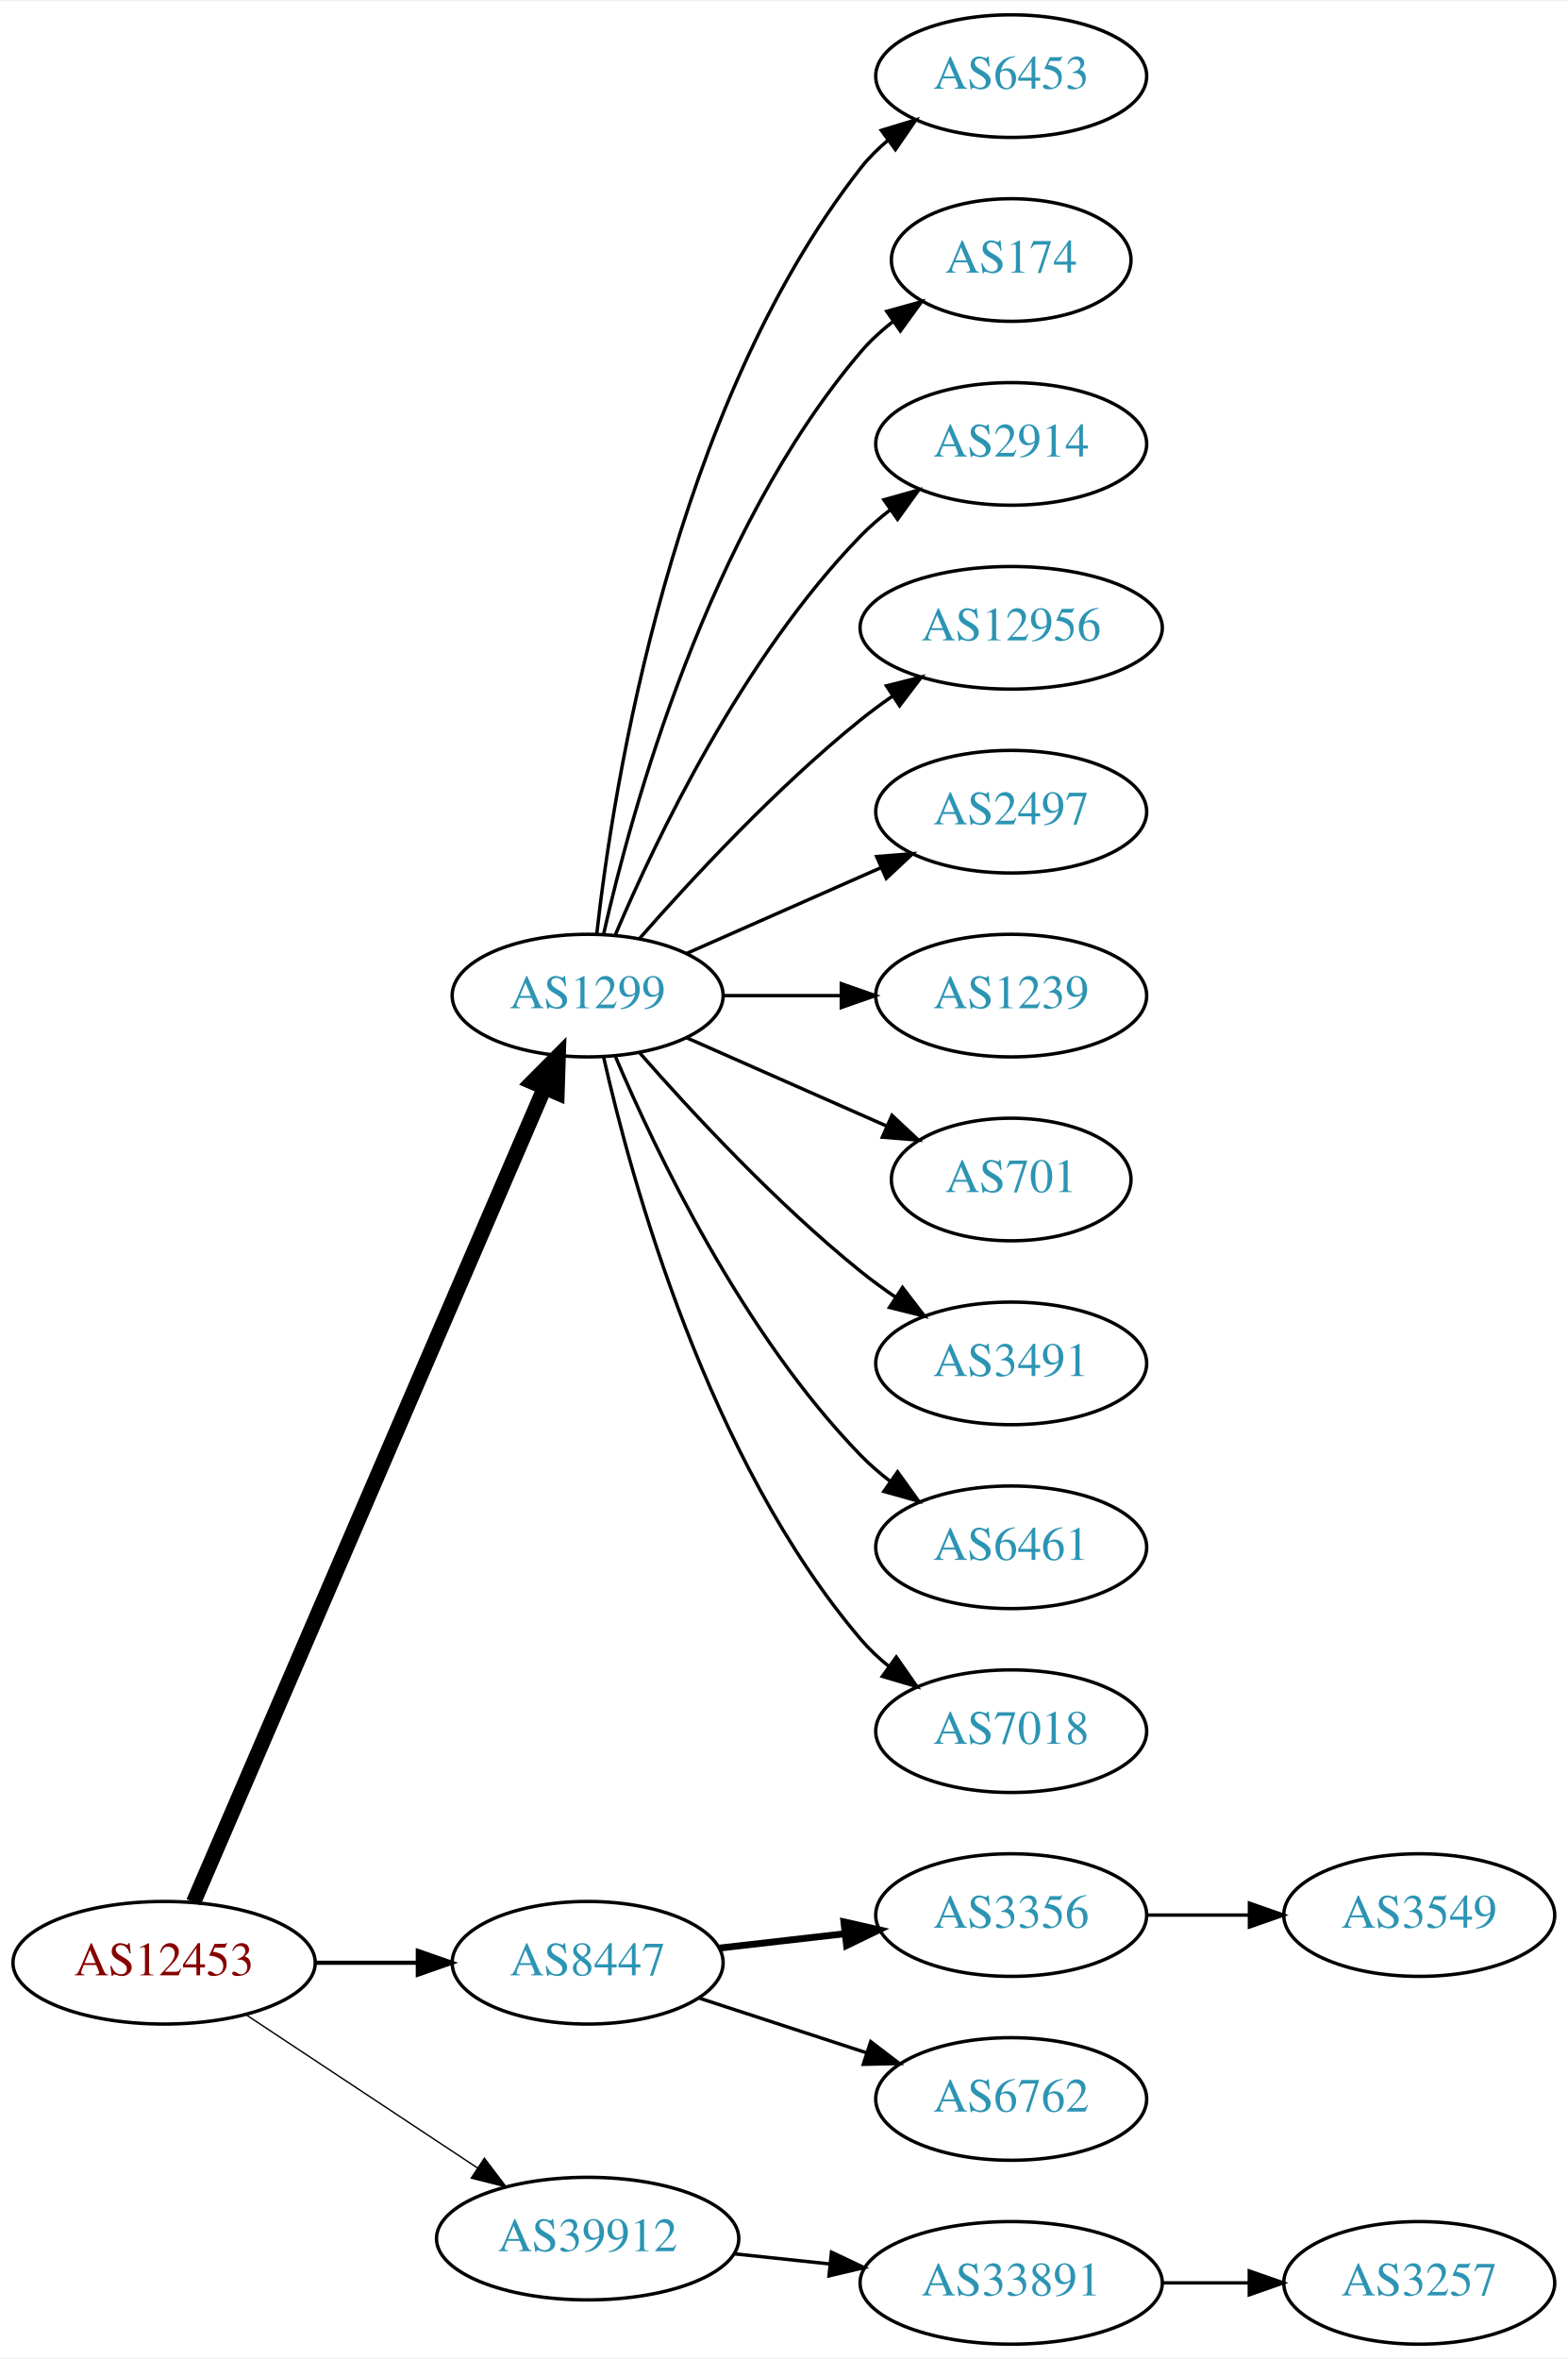
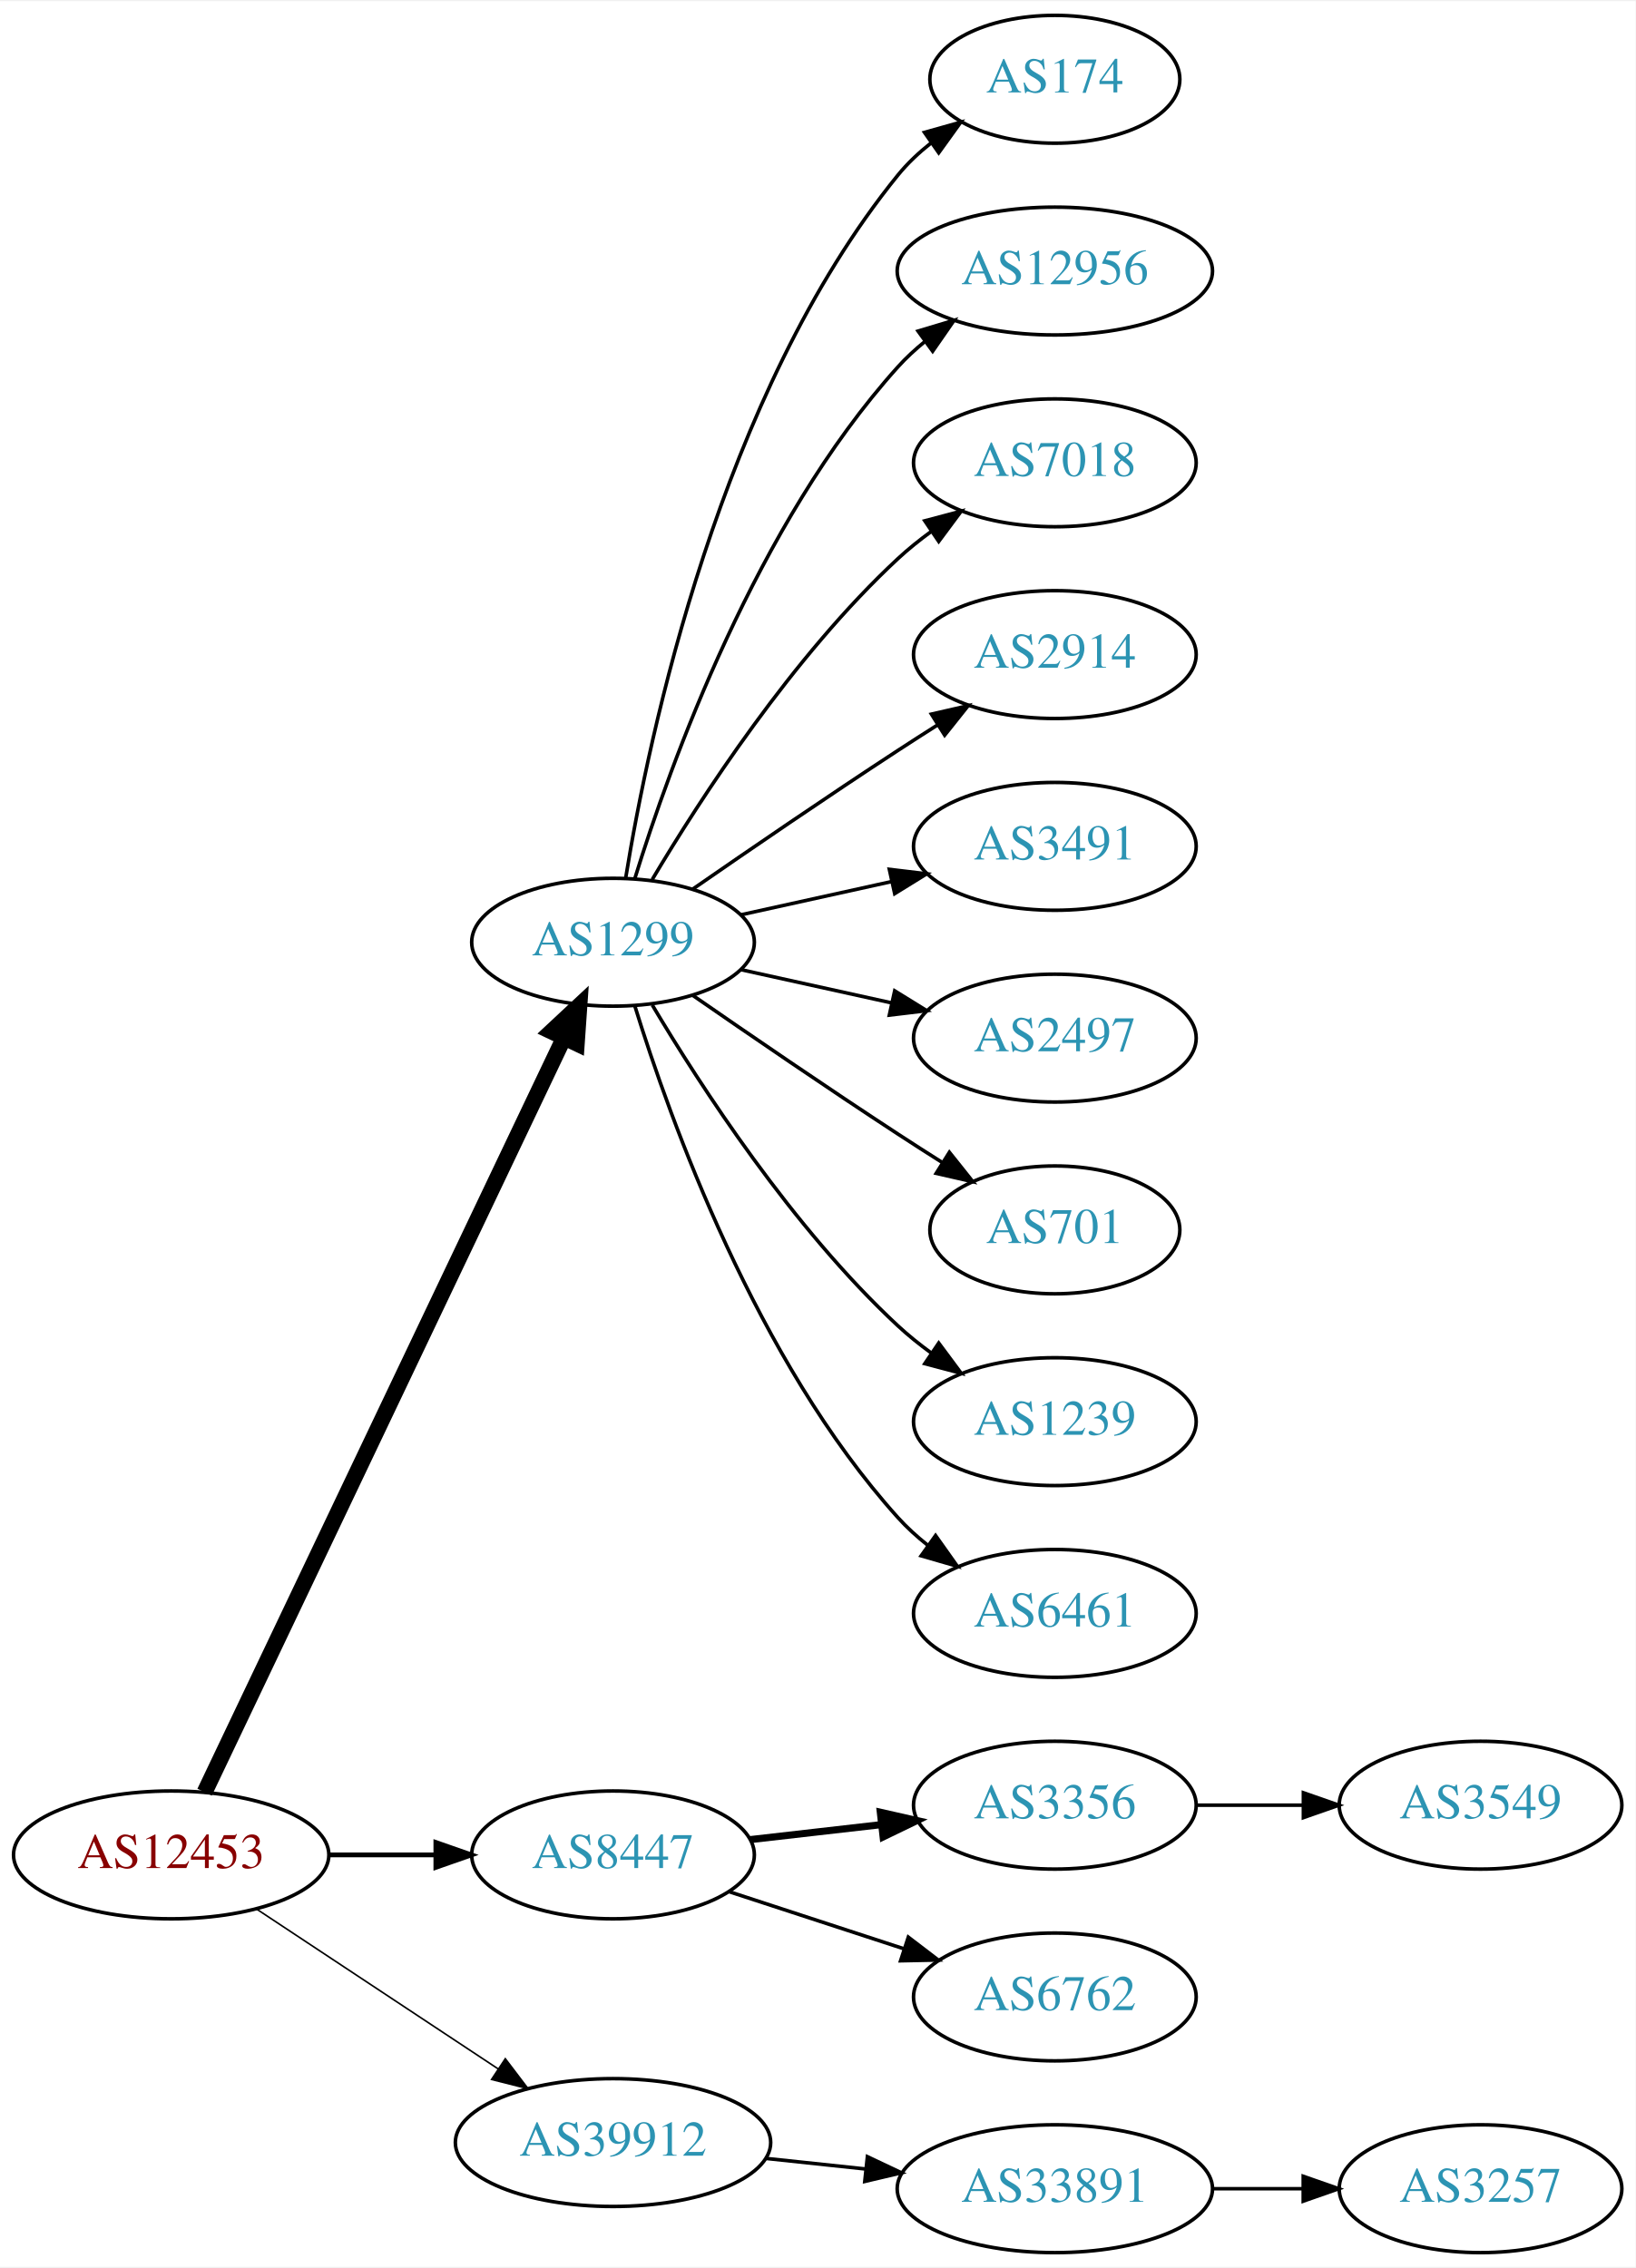
- <svg xmlns="http://www.w3.org/2000/svg" xmlns:xlink="http://www.w3.org/1999/xlink" width="460pt" height="692pt" viewBox="0.00 0.00 460.47 692.00">
-   <g id="graph0" class="graph" transform="scale(1 1) rotate(0) translate(4 688)">
-     <polygon fill="white" stroke="none" points="-4,4 -4,-688 456.469,-688 456.469,4 -4,4" />
+ <svg xmlns="http://www.w3.org/2000/svg" xmlns:xlink="http://www.w3.org/1999/xlink" width="460pt" height="638pt" viewBox="0.00 0.00 460.47 638.00">
+   <g id="graph0" class="graph" transform="scale(1 1) rotate(0) translate(4 634)">
+     <polygon fill="white" stroke="none" points="-4,4 -4,-634 456.469,-634 456.469,4 -4,4" />
    <g id="node1" class="node">
      <g id="a_node1">
        <a xlink:href="/asn/12453" xlink:title="AS12453 ~ Bernhard Kraft [AT]">
          <ellipse fill="#ffffff" stroke="black" cx="44.196" cy="-112" rx="44.393" ry="18" />
          <text text-anchor="middle" x="44.196" y="-108.3" font-family="Times,serif" font-size="14.00" fill="#880000">AS12453</text>
        </a>
      </g>
    </g>
    <g id="node2" class="node">
      <g id="a_node2">
        <a xlink:href="/asn/1299" xlink:title="AS1299 ~ Telia Carrier [EU]">
-           <ellipse fill="#ffffff" stroke="black" cx="168.588" cy="-396" rx="39.794" ry="18" />
-           <text text-anchor="middle" x="168.588" y="-392.3" font-family="Times,serif" font-size="14.00" fill="#2c94b3">AS1299</text>
+           <ellipse fill="#ffffff" stroke="black" cx="168.588" cy="-369" rx="39.794" ry="18" />
+           <text text-anchor="middle" x="168.588" y="-365.3" font-family="Times,serif" font-size="14.00" fill="#2c94b3">AS1299</text>
        </a>
      </g>
    </g>
    <g id="edge1" class="edge">
-       <path fill="none" stroke="black" stroke-width="4.5" d="M52.852,-129.765C73.63,-177.979 131.177,-311.511 155.974,-369.05" />
-       <polygon fill="black" stroke="black" stroke-width="4.5" points="152.361,-370.616 159.935,-378.241 159.593,-367.499 152.361,-370.616" />
+       <path fill="none" stroke="black" stroke-width="4.5" d="M53.609,-129.665C74.658,-173.864 129.706,-289.455 154.796,-342.138" />
+       <polygon fill="black" stroke="black" stroke-width="4.5" points="151.262,-343.876 159.117,-351.212 158.372,-340.49 151.262,-343.876" />
    </g>
    <g id="node3" class="node">
      <g id="a_node3">
        <a xlink:href="/asn/8447" xlink:title="AS8447 ~ A1 Telekom Austria AG [AT]">
          <ellipse fill="#ffffff" stroke="black" cx="168.588" cy="-112" rx="39.794" ry="18" />
          <text text-anchor="middle" x="168.588" y="-108.3" font-family="Times,serif" font-size="14.00" fill="#2c94b3">AS8447</text>
        </a>
      </g>
    </g>
    <g id="edge2" class="edge">
-       <path fill="none" stroke="black" stroke-width="1.227" d="M88.692,-112C98.381,-112 108.717,-112 118.61,-112" />
-       <polygon fill="black" stroke="black" stroke-width="1.227" points="118.713,-115.5 128.713,-112 118.713,-108.5 118.713,-115.5" />
+       <path fill="none" stroke="black" stroke-width="1.35" d="M88.692,-112C98.381,-112 108.717,-112 118.61,-112" />
+       <polygon fill="black" stroke="black" stroke-width="1.35" points="118.713,-115.5 128.713,-112 118.713,-108.5 118.713,-115.5" />
    </g>
    <g id="node4" class="node">
      <g id="a_node4">
        <a xlink:href="/asn/39912" xlink:title="AS39912 ~ oja.at GmbH [AT]">
          <ellipse fill="#ffffff" stroke="black" cx="168.588" cy="-31" rx="44.393" ry="18" />
          <text text-anchor="middle" x="168.588" y="-27.3" font-family="Times,serif" font-size="14.00" fill="#2c94b3">AS39912</text>
        </a>
      </g>
    </g>
    <g id="edge3" class="edge">
-       <path fill="none" stroke="black" stroke-width="0.409" d="M68.217,-96.764C87.449,-84.037 115.056,-65.766 136.294,-51.711" />
-       <polygon fill="black" stroke="black" stroke-width="0.409" points="138.263,-54.605 144.67,-46.167 134.4,-48.767 138.263,-54.605" />
+       <path fill="none" stroke="black" stroke-width="0.45" d="M68.217,-96.764C87.449,-84.037 115.056,-65.766 136.294,-51.711" />
+       <polygon fill="black" stroke="black" stroke-width="0.45" points="138.263,-54.605 144.67,-46.167 134.4,-48.767 138.263,-54.605" />
    </g>
    <g id="node5" class="node">
      <g id="a_node5">
-         <a xlink:href="/asn/6453" xlink:title="AS6453 ~ TATA COMMUNICATIONS (AMERICA) INC [US]">
-           <ellipse fill="#ffffff" stroke="black" cx="292.98" cy="-666" rx="39.794" ry="18" />
-           <text text-anchor="middle" x="292.98" y="-662.3" font-family="Times,serif" font-size="14.00" fill="#2c94b3">AS6453</text>
-         </a>
-       </g>
-     </g>
-     <g id="edge4" class="edge">
-       <path fill="none" stroke="black" d="M171.268,-414.129C176.098,-457.368 193.439,-568.216 248.784,-639 251.099,-641.961 253.836,-644.683 256.791,-647.164" />
-       <polygon fill="black" stroke="black" points="254.847,-650.078 264.982,-653.165 258.985,-644.432 254.847,-650.078" />
-     </g>
-     <g id="node6" class="node">
-       <g id="a_node6">
        <a xlink:href="/asn/174" xlink:title="AS174 ~ Cogent Communications [US]">
          <ellipse fill="#ffffff" stroke="black" cx="292.98" cy="-612" rx="35.194" ry="18" />
          <text text-anchor="middle" x="292.98" y="-608.3" font-family="Times,serif" font-size="14.00" fill="#2c94b3">AS174</text>
        </a>
      </g>
    </g>
+     <g id="edge4" class="edge">
+       <path fill="none" stroke="black" d="M172.169,-387.178C178.624,-426.997 198.695,-523.286 248.784,-585 251.48,-588.322 254.7,-591.352 258.149,-594.083" />
+       <polygon fill="black" stroke="black" points="256.274,-597.043 266.474,-599.906 260.286,-591.307 256.274,-597.043" />
+     </g>
+     <g id="node6" class="node">
+       <g id="a_node6">
+         <a xlink:href="/asn/12956" xlink:title="AS12956 ~ TELXIUS [ES]">
+           <ellipse fill="#ffffff" stroke="black" cx="292.98" cy="-558" rx="44.393" ry="18" />
+           <text text-anchor="middle" x="292.98" y="-554.3" font-family="Times,serif" font-size="14.00" fill="#2c94b3">AS12956</text>
+         </a>
+       </g>
+     </g>
    <g id="edge5" class="edge">
-       <path fill="none" stroke="black" d="M173.282,-414.075C181.422,-450.148 203.855,-532.14 248.784,-585 251.555,-588.26 254.821,-591.252 258.296,-593.961" />
-       <polygon fill="black" stroke="black" points="256.44,-596.932 266.65,-599.761 260.432,-591.182 256.44,-596.932" />
+       <path fill="none" stroke="black" d="M174.726,-386.94C184.629,-418.979 208.966,-486.812 248.784,-531 251.104,-533.575 253.726,-535.994 256.503,-538.244" />
+       <polygon fill="black" stroke="black" points="254.469,-541.092 264.618,-544.132 258.579,-535.426 254.469,-541.092" />
    </g>
    <g id="node7" class="node">
      <g id="a_node7">
-         <a xlink:href="/asn/2914" xlink:title="AS2914 ~ NTT America, Inc. [US]">
-           <ellipse fill="#ffffff" stroke="black" cx="292.98" cy="-558" rx="39.794" ry="18" />
-           <text text-anchor="middle" x="292.98" y="-554.3" font-family="Times,serif" font-size="14.00" fill="#2c94b3">AS2914</text>
+         <a xlink:href="/asn/7018" xlink:title="AS7018 ~ AT&amp;T Services, Inc. [US]">
+           <ellipse fill="#ffffff" stroke="black" cx="292.98" cy="-504" rx="39.794" ry="18" />
+           <text text-anchor="middle" x="292.98" y="-500.3" font-family="Times,serif" font-size="14.00" fill="#2c94b3">AS7018</text>
        </a>
      </g>
    </g>
    <g id="edge6" class="edge">
-       <path fill="none" stroke="black" d="M176.779,-413.975C188.546,-441.682 214.12,-495.348 248.784,-531 251.404,-533.695 254.345,-536.239 257.428,-538.608" />
-       <polygon fill="black" stroke="black" points="255.594,-541.597 265.796,-544.455 259.603,-535.859 255.594,-541.597" />
+       <path fill="none" stroke="black" d="M179.634,-386.671C193.205,-409.472 219.137,-449.472 248.784,-477 251.691,-479.699 254.904,-482.28 258.228,-484.703" />
+       <polygon fill="black" stroke="black" points="256.363,-487.667 266.606,-490.375 260.287,-481.87 256.363,-487.667" />
    </g>
    <g id="node8" class="node">
      <g id="a_node8">
-         <a xlink:href="/asn/12956" xlink:title="AS12956 ~ TELXIUS [ES]">
-           <ellipse fill="#ffffff" stroke="black" cx="292.98" cy="-504" rx="44.393" ry="18" />
-           <text text-anchor="middle" x="292.98" y="-500.3" font-family="Times,serif" font-size="14.00" fill="#2c94b3">AS12956</text>
+         <a xlink:href="/asn/2914" xlink:title="AS2914 ~ NTT America, Inc. [US]">
+           <ellipse fill="#ffffff" stroke="black" cx="292.98" cy="-450" rx="39.794" ry="18" />
+           <text text-anchor="middle" x="292.98" y="-446.3" font-family="Times,serif" font-size="14.00" fill="#2c94b3">AS2914</text>
        </a>
      </g>
    </g>
    <g id="edge7" class="edge">
-       <path fill="none" stroke="black" d="M183.74,-412.663C198.842,-429.894 223.963,-457.024 248.784,-477 251.712,-479.357 254.859,-481.675 258.07,-483.902" />
-       <polygon fill="black" stroke="black" points="256.346,-486.958 266.618,-489.552 260.206,-481.118 256.346,-486.958" />
+       <path fill="none" stroke="black" d="M190.945,-383.901C206.796,-394.877 228.999,-410.079 248.784,-423 252.366,-425.339 256.137,-427.759 259.897,-430.144" />
+       <polygon fill="black" stroke="black" points="258.23,-433.231 268.558,-435.596 261.959,-427.307 258.23,-433.231" />
    </g>
    <g id="node9" class="node">
      <g id="a_node9">
-         <a xlink:href="/asn/2497" xlink:title="AS2497 ~ Internet Initiative Japan Inc. [JP]">
-           <ellipse fill="#ffffff" stroke="black" cx="292.98" cy="-450" rx="39.794" ry="18" />
-           <text text-anchor="middle" x="292.98" y="-446.3" font-family="Times,serif" font-size="14.00" fill="#2c94b3">AS2497</text>
+         <a xlink:href="/asn/3491" xlink:title="AS3491 ~ PCCW Global, Inc. [US]">
+           <ellipse fill="#ffffff" stroke="black" cx="292.98" cy="-396" rx="39.794" ry="18" />
+           <text text-anchor="middle" x="292.98" y="-392.3" font-family="Times,serif" font-size="14.00" fill="#2c94b3">AS3491</text>
        </a>
      </g>
    </g>
    <g id="edge8" class="edge">
-       <path fill="none" stroke="black" d="M197.667,-408.389C214.615,-415.866 236.413,-425.483 254.782,-433.588" />
-       <polygon fill="black" stroke="black" points="253.47,-436.834 264.032,-437.669 256.296,-430.43 253.47,-436.834" />
+       <path fill="none" stroke="black" d="M204.661,-376.737C217.848,-379.646 233.028,-382.995 246.994,-386.076" />
+       <polygon fill="black" stroke="black" points="246.383,-389.525 256.903,-388.262 247.891,-382.69 246.383,-389.525" />
    </g>
    <g id="node10" class="node">
      <g id="a_node10">
-         <a xlink:href="/asn/1239" xlink:title="AS1239 ~ Sprint [US]">
-           <ellipse fill="#ffffff" stroke="black" cx="292.98" cy="-396" rx="39.794" ry="18" />
-           <text text-anchor="middle" x="292.98" y="-392.3" font-family="Times,serif" font-size="14.00" fill="#2c94b3">AS1239</text>
+         <a xlink:href="/asn/2497" xlink:title="AS2497 ~ Internet Initiative Japan Inc. [JP]">
+           <ellipse fill="#ffffff" stroke="black" cx="292.98" cy="-342" rx="39.794" ry="18" />
+           <text text-anchor="middle" x="292.98" y="-338.3" font-family="Times,serif" font-size="14.00" fill="#2c94b3">AS2497</text>
        </a>
      </g>
    </g>
    <g id="edge9" class="edge">
-       <path fill="none" stroke="black" d="M208.314,-396C219.252,-396 231.303,-396 242.769,-396" />
-       <polygon fill="black" stroke="black" points="243.087,-399.5 253.087,-396 243.087,-392.5 243.087,-399.5" />
+       <path fill="none" stroke="black" d="M204.661,-361.263C217.848,-358.354 233.028,-355.005 246.994,-351.924" />
+       <polygon fill="black" stroke="black" points="247.891,-355.31 256.903,-349.738 246.383,-348.475 247.891,-355.31" />
    </g>
    <g id="node11" class="node">
      <g id="a_node11">
        <a xlink:href="/asn/701" xlink:title="AS701 ~ UUNET [US]">
-           <ellipse fill="#ffffff" stroke="black" cx="292.98" cy="-342" rx="35.194" ry="18" />
-           <text text-anchor="middle" x="292.98" y="-338.3" font-family="Times,serif" font-size="14.00" fill="#2c94b3">AS701</text>
+           <ellipse fill="#ffffff" stroke="black" cx="292.98" cy="-288" rx="35.194" ry="18" />
+           <text text-anchor="middle" x="292.98" y="-284.3" font-family="Times,serif" font-size="14.00" fill="#2c94b3">AS701</text>
        </a>
      </g>
    </g>
    <g id="edge10" class="edge">
-       <path fill="none" stroke="black" d="M197.667,-383.611C215.096,-375.922 237.653,-365.969 256.337,-357.726" />
-       <polygon fill="black" stroke="black" points="257.97,-360.831 265.707,-353.592 255.145,-354.427 257.97,-360.831" />
+       <path fill="none" stroke="black" d="M190.945,-354.099C206.796,-343.123 228.999,-327.921 248.784,-315 252.829,-312.358 257.114,-309.615 261.354,-306.933" />
+       <polygon fill="black" stroke="black" points="263.291,-309.85 269.898,-301.568 259.568,-303.921 263.291,-309.85" />
    </g>
    <g id="node12" class="node">
      <g id="a_node12">
-         <a xlink:href="/asn/3491" xlink:title="AS3491 ~ PCCW Global, Inc. [US]">
-           <ellipse fill="#ffffff" stroke="black" cx="292.98" cy="-288" rx="39.794" ry="18" />
-           <text text-anchor="middle" x="292.98" y="-284.3" font-family="Times,serif" font-size="14.00" fill="#2c94b3">AS3491</text>
+         <a xlink:href="/asn/1239" xlink:title="AS1239 ~ Sprint [US]">
+           <ellipse fill="#ffffff" stroke="black" cx="292.98" cy="-234" rx="39.794" ry="18" />
+           <text text-anchor="middle" x="292.98" y="-230.3" font-family="Times,serif" font-size="14.00" fill="#2c94b3">AS1239</text>
        </a>
      </g>
    </g>
    <g id="edge11" class="edge">
-       <path fill="none" stroke="black" d="M183.74,-379.337C198.842,-362.106 223.963,-334.976 248.784,-315 252.04,-312.38 255.565,-309.808 259.149,-307.354" />
-       <polygon fill="black" stroke="black" points="261.068,-310.281 267.522,-301.879 257.237,-304.423 261.068,-310.281" />
+       <path fill="none" stroke="black" d="M179.634,-351.329C193.205,-328.528 219.137,-288.528 248.784,-261 251.691,-258.301 254.904,-255.72 258.228,-253.297" />
+       <polygon fill="black" stroke="black" points="260.287,-256.13 266.606,-247.625 256.363,-250.333 260.287,-256.13" />
    </g>
    <g id="node13" class="node">
      <g id="a_node13">
        <a xlink:href="/asn/6461" xlink:title="AS6461 ~ Zayo Bandwidth [US]">
-           <ellipse fill="#ffffff" stroke="black" cx="292.98" cy="-234" rx="39.794" ry="18" />
-           <text text-anchor="middle" x="292.98" y="-230.3" font-family="Times,serif" font-size="14.00" fill="#2c94b3">AS6461</text>
+           <ellipse fill="#ffffff" stroke="black" cx="292.98" cy="-180" rx="39.794" ry="18" />
+           <text text-anchor="middle" x="292.98" y="-176.3" font-family="Times,serif" font-size="14.00" fill="#2c94b3">AS6461</text>
        </a>
      </g>
    </g>
    <g id="edge12" class="edge">
-       <path fill="none" stroke="black" d="M176.779,-378.025C188.546,-350.318 214.12,-296.652 248.784,-261 251.404,-258.305 254.345,-255.761 257.428,-253.392" />
-       <polygon fill="black" stroke="black" points="259.603,-256.141 265.796,-247.545 255.594,-250.403 259.603,-256.141" />
+       <path fill="none" stroke="black" d="M174.726,-351.06C184.629,-319.021 208.966,-251.188 248.784,-207 251.3,-204.208 254.172,-201.599 257.211,-199.188" />
+       <polygon fill="black" stroke="black" points="259.394,-201.93 265.519,-193.285 255.34,-196.224 259.394,-201.93" />
    </g>
    <g id="node14" class="node">
      <g id="a_node14">
-         <a xlink:href="/asn/7018" xlink:title="AS7018 ~ AT&amp;T Services, Inc. [US]">
-           <ellipse fill="#ffffff" stroke="black" cx="292.98" cy="-180" rx="39.794" ry="18" />
-           <text text-anchor="middle" x="292.98" y="-176.3" font-family="Times,serif" font-size="14.00" fill="#2c94b3">AS7018</text>
-         </a>
-       </g>
-     </g>
-     <g id="edge13" class="edge">
-       <path fill="none" stroke="black" d="M173.282,-377.925C181.422,-341.852 203.855,-259.86 248.784,-207 251.219,-204.136 254.035,-201.479 257.04,-199.039" />
-       <polygon fill="black" stroke="black" points="259.228,-201.776 265.3,-193.094 255.139,-196.095 259.228,-201.776" />
-     </g>
-     <g id="node15" class="node">
-       <g id="a_node15">
        <a xlink:href="/asn/3356" xlink:title="AS3356 ~ Level 3 Parent, LLC [US]">
          <ellipse fill="#ffffff" stroke="black" cx="292.98" cy="-126" rx="39.794" ry="18" />
          <text text-anchor="middle" x="292.98" y="-122.3" font-family="Times,serif" font-size="14.00" fill="#2c94b3">AS3356</text>
        </a>
      </g>
    </g>
-     <g id="edge14" class="edge">
+     <g id="edge13" class="edge">
      <path fill="none" stroke="black" stroke-width="2" d="M207.309,-116.315C218.942,-117.645 231.909,-119.129 244.13,-120.527" />
      <polygon fill="black" stroke="black" stroke-width="2" points="243.841,-124.016 254.174,-121.675 244.636,-117.062 243.841,-124.016" />
    </g>
-     <g id="node16" class="node">
-       <g id="a_node16">
+     <g id="node15" class="node">
+       <g id="a_node15">
        <a xlink:href="/asn/6762" xlink:title="AS6762 ~ TELECOM ITALIA SPARKLE S.p.A. [IT]">
          <ellipse fill="#ffffff" stroke="black" cx="292.98" cy="-72" rx="39.794" ry="18" />
          <text text-anchor="middle" x="292.98" y="-68.3" font-family="Times,serif" font-size="14.00" fill="#2c94b3">AS6762</text>
        </a>
      </g>
    </g>
-     <g id="edge15" class="edge">
+     <g id="edge14" class="edge">
      <path fill="none" stroke="black" d="M201.107,-101.699C216.123,-96.792 234.284,-90.856 250.411,-85.586" />
      <polygon fill="black" stroke="black" points="251.725,-88.838 260.143,-82.405 249.55,-82.185 251.725,-88.838" />
    </g>
-     <g id="node18" class="node">
-       <g id="a_node18">
+     <g id="node17" class="node">
+       <g id="a_node17">
        <a xlink:href="/asn/33891" xlink:title="AS33891 ~ CORE-BACKBONE GMBH GLOBAL NETWORK [DE]">
          <ellipse fill="#ffffff" stroke="black" cx="292.98" cy="-18" rx="44.393" ry="18" />
          <text text-anchor="middle" x="292.98" y="-14.3" font-family="Times,serif" font-size="14.00" fill="#2c94b3">AS33891</text>
        </a>
      </g>
    </g>
-     <g id="edge17" class="edge">
+     <g id="edge16" class="edge">
      <path fill="none" stroke="black" d="M211.709,-26.526C220.748,-25.566 230.403,-24.541 239.772,-23.545" />
      <polygon fill="black" stroke="black" points="240.208,-27.019 249.782,-22.482 239.469,-20.058 240.208,-27.019" />
    </g>
-     <g id="node17" class="node">
-       <g id="a_node17">
+     <g id="node16" class="node">
+       <g id="a_node16">
        <a xlink:href="/asn/3549" xlink:title="AS3549 ~ Level 3 Parent, LLC [US]">
          <ellipse fill="#ffffff" stroke="black" cx="412.823" cy="-126" rx="39.794" ry="18" />
          <text text-anchor="middle" x="412.823" y="-122.3" font-family="Times,serif" font-size="14.00" fill="#2c94b3">AS3549</text>
        </a>
      </g>
    </g>
-     <g id="edge16" class="edge">
+     <g id="edge15" class="edge">
      <path fill="none" stroke="black" d="M332.893,-126C342.446,-126 352.796,-126 362.759,-126" />
      <polygon fill="black" stroke="black" points="362.951,-129.5 372.951,-126 362.951,-122.5 362.951,-129.5" />
    </g>
-     <g id="node19" class="node">
-       <g id="a_node19">
+     <g id="node18" class="node">
+       <g id="a_node18">
        <a xlink:href="/asn/3257" xlink:title="AS3257 ~ GTT [DE]">
          <ellipse fill="#ffffff" stroke="black" cx="412.823" cy="-18" rx="39.794" ry="18" />
          <text text-anchor="middle" x="412.823" y="-14.3" font-family="Times,serif" font-size="14.00" fill="#2c94b3">AS3257</text>
        </a>
      </g>
    </g>
-     <g id="edge18" class="edge">
+     <g id="edge17" class="edge">
      <path fill="none" stroke="black" d="M337.191,-18C345.504,-18 354.267,-18 362.749,-18" />
      <polygon fill="black" stroke="black" points="362.908,-21.5 372.908,-18 362.908,-14.5 362.908,-21.5" />
    </g>
  </g>
</svg>
